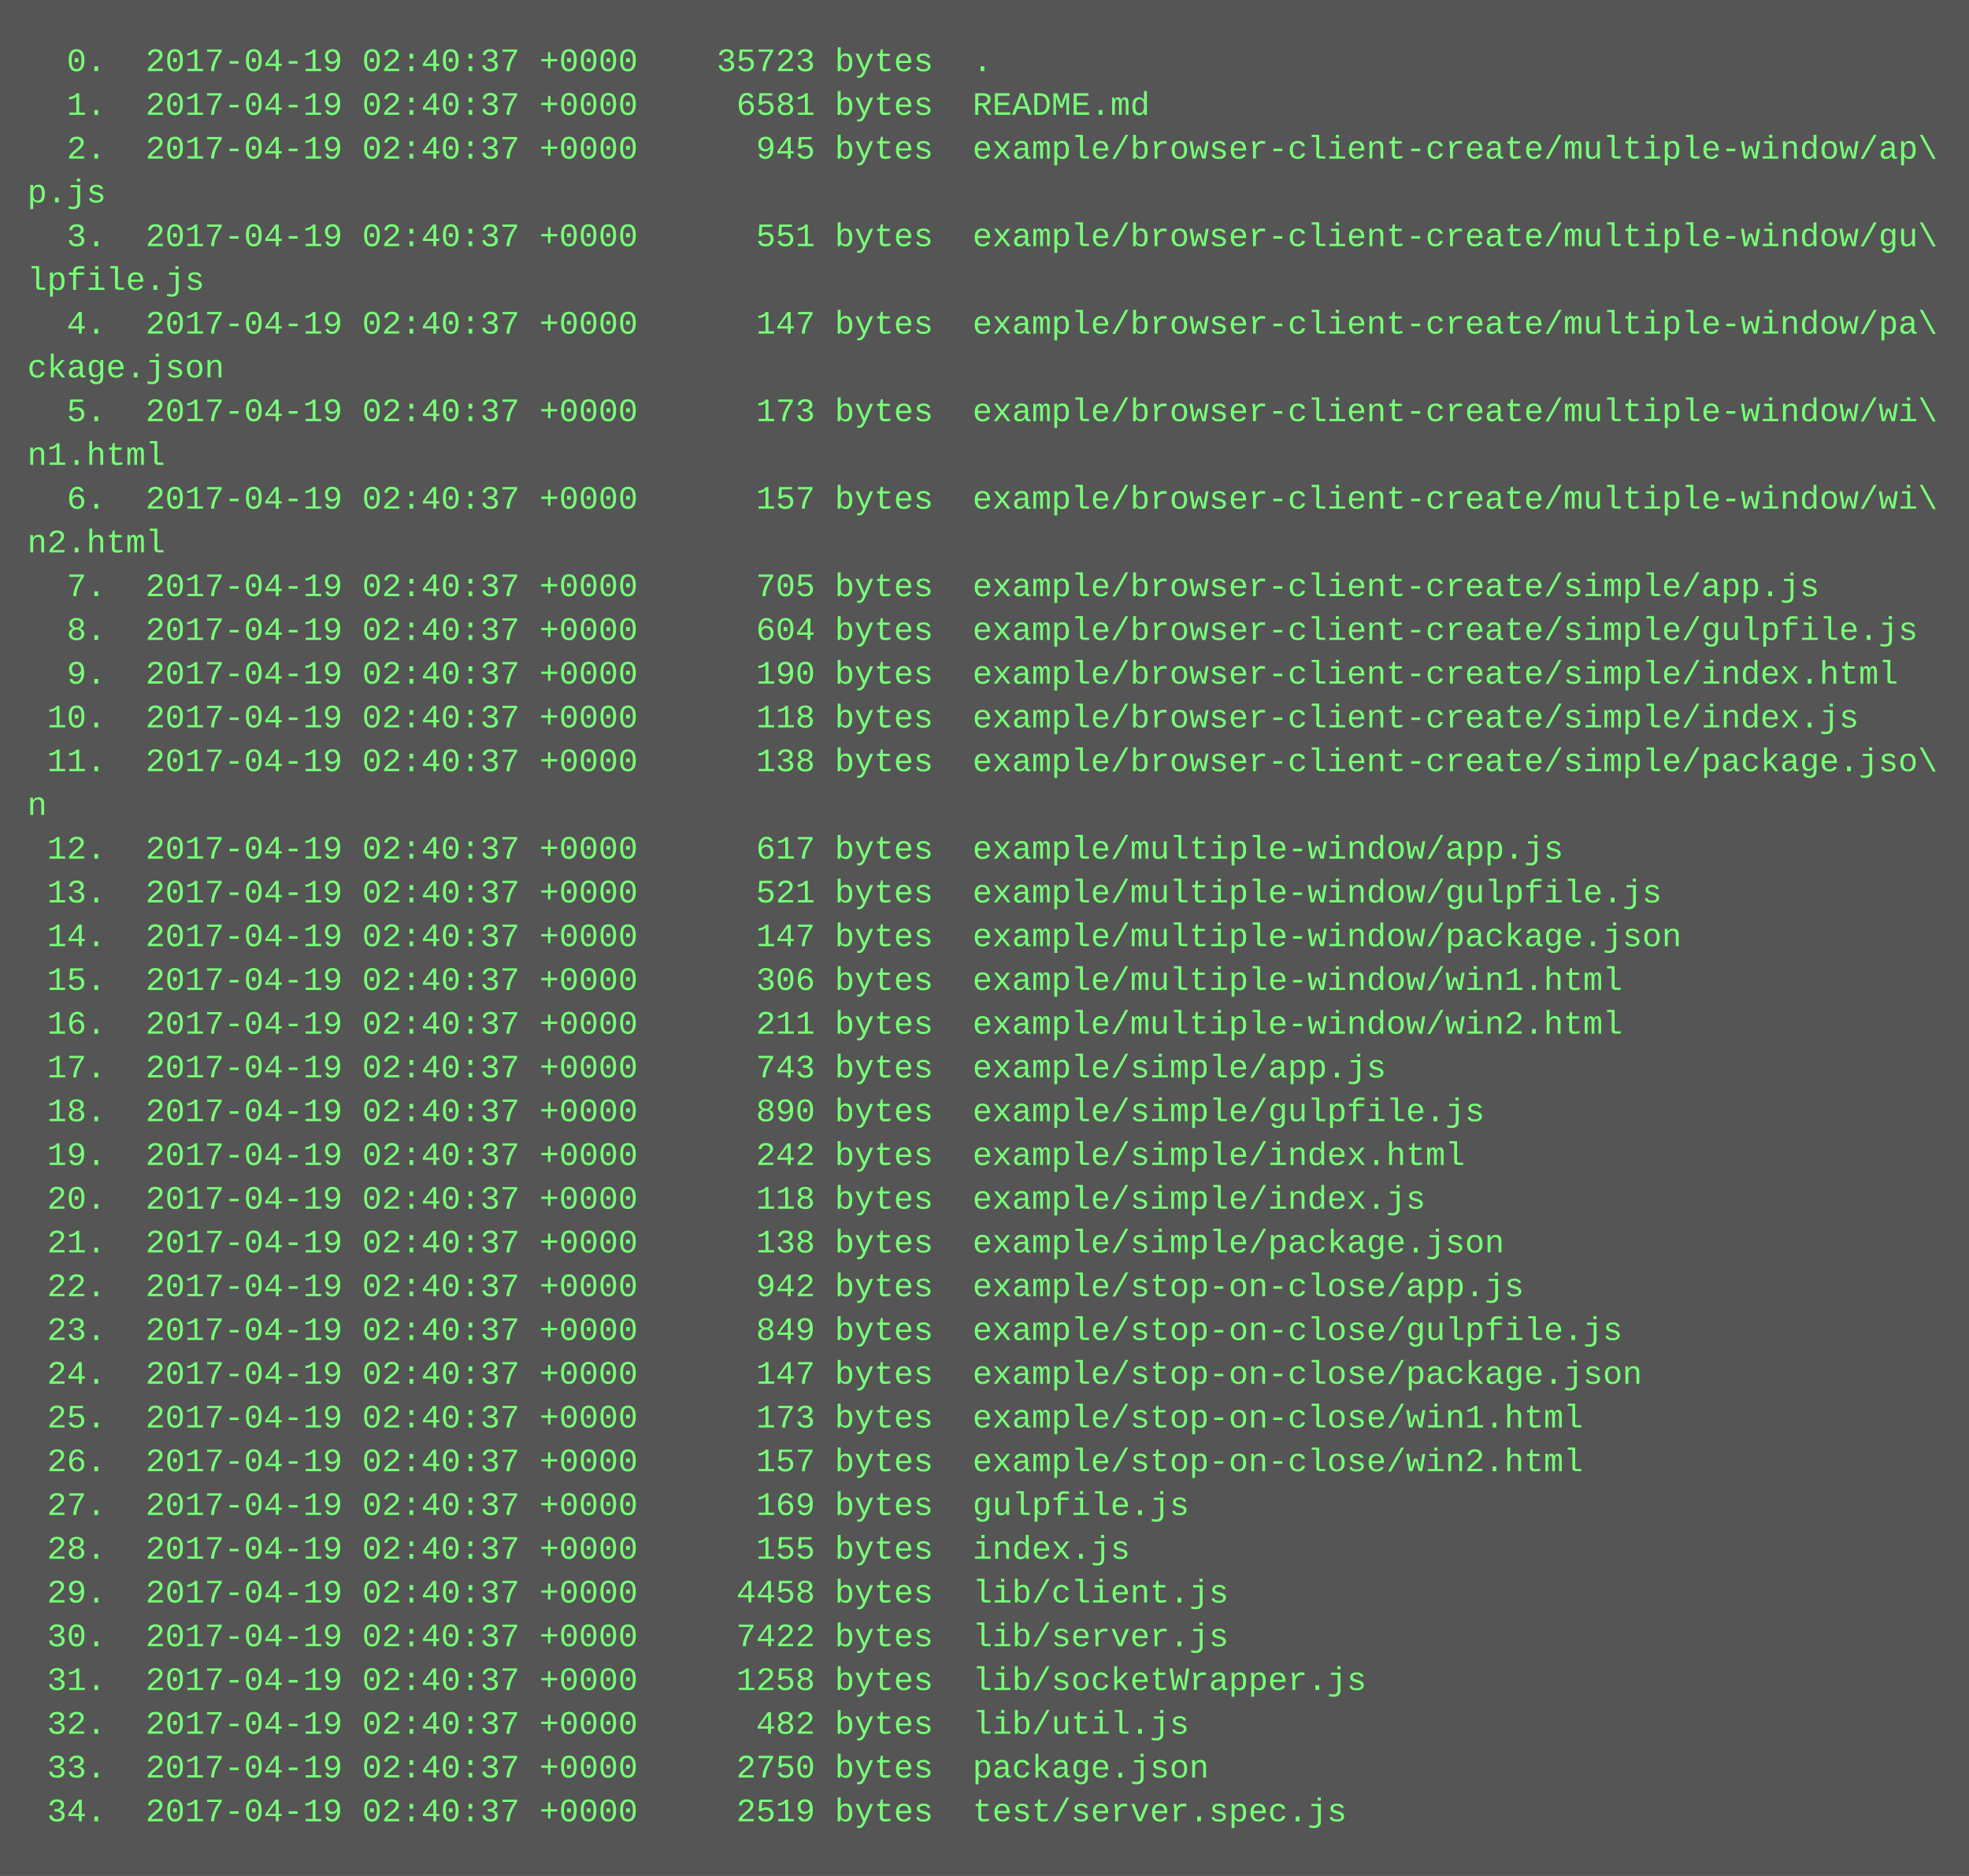
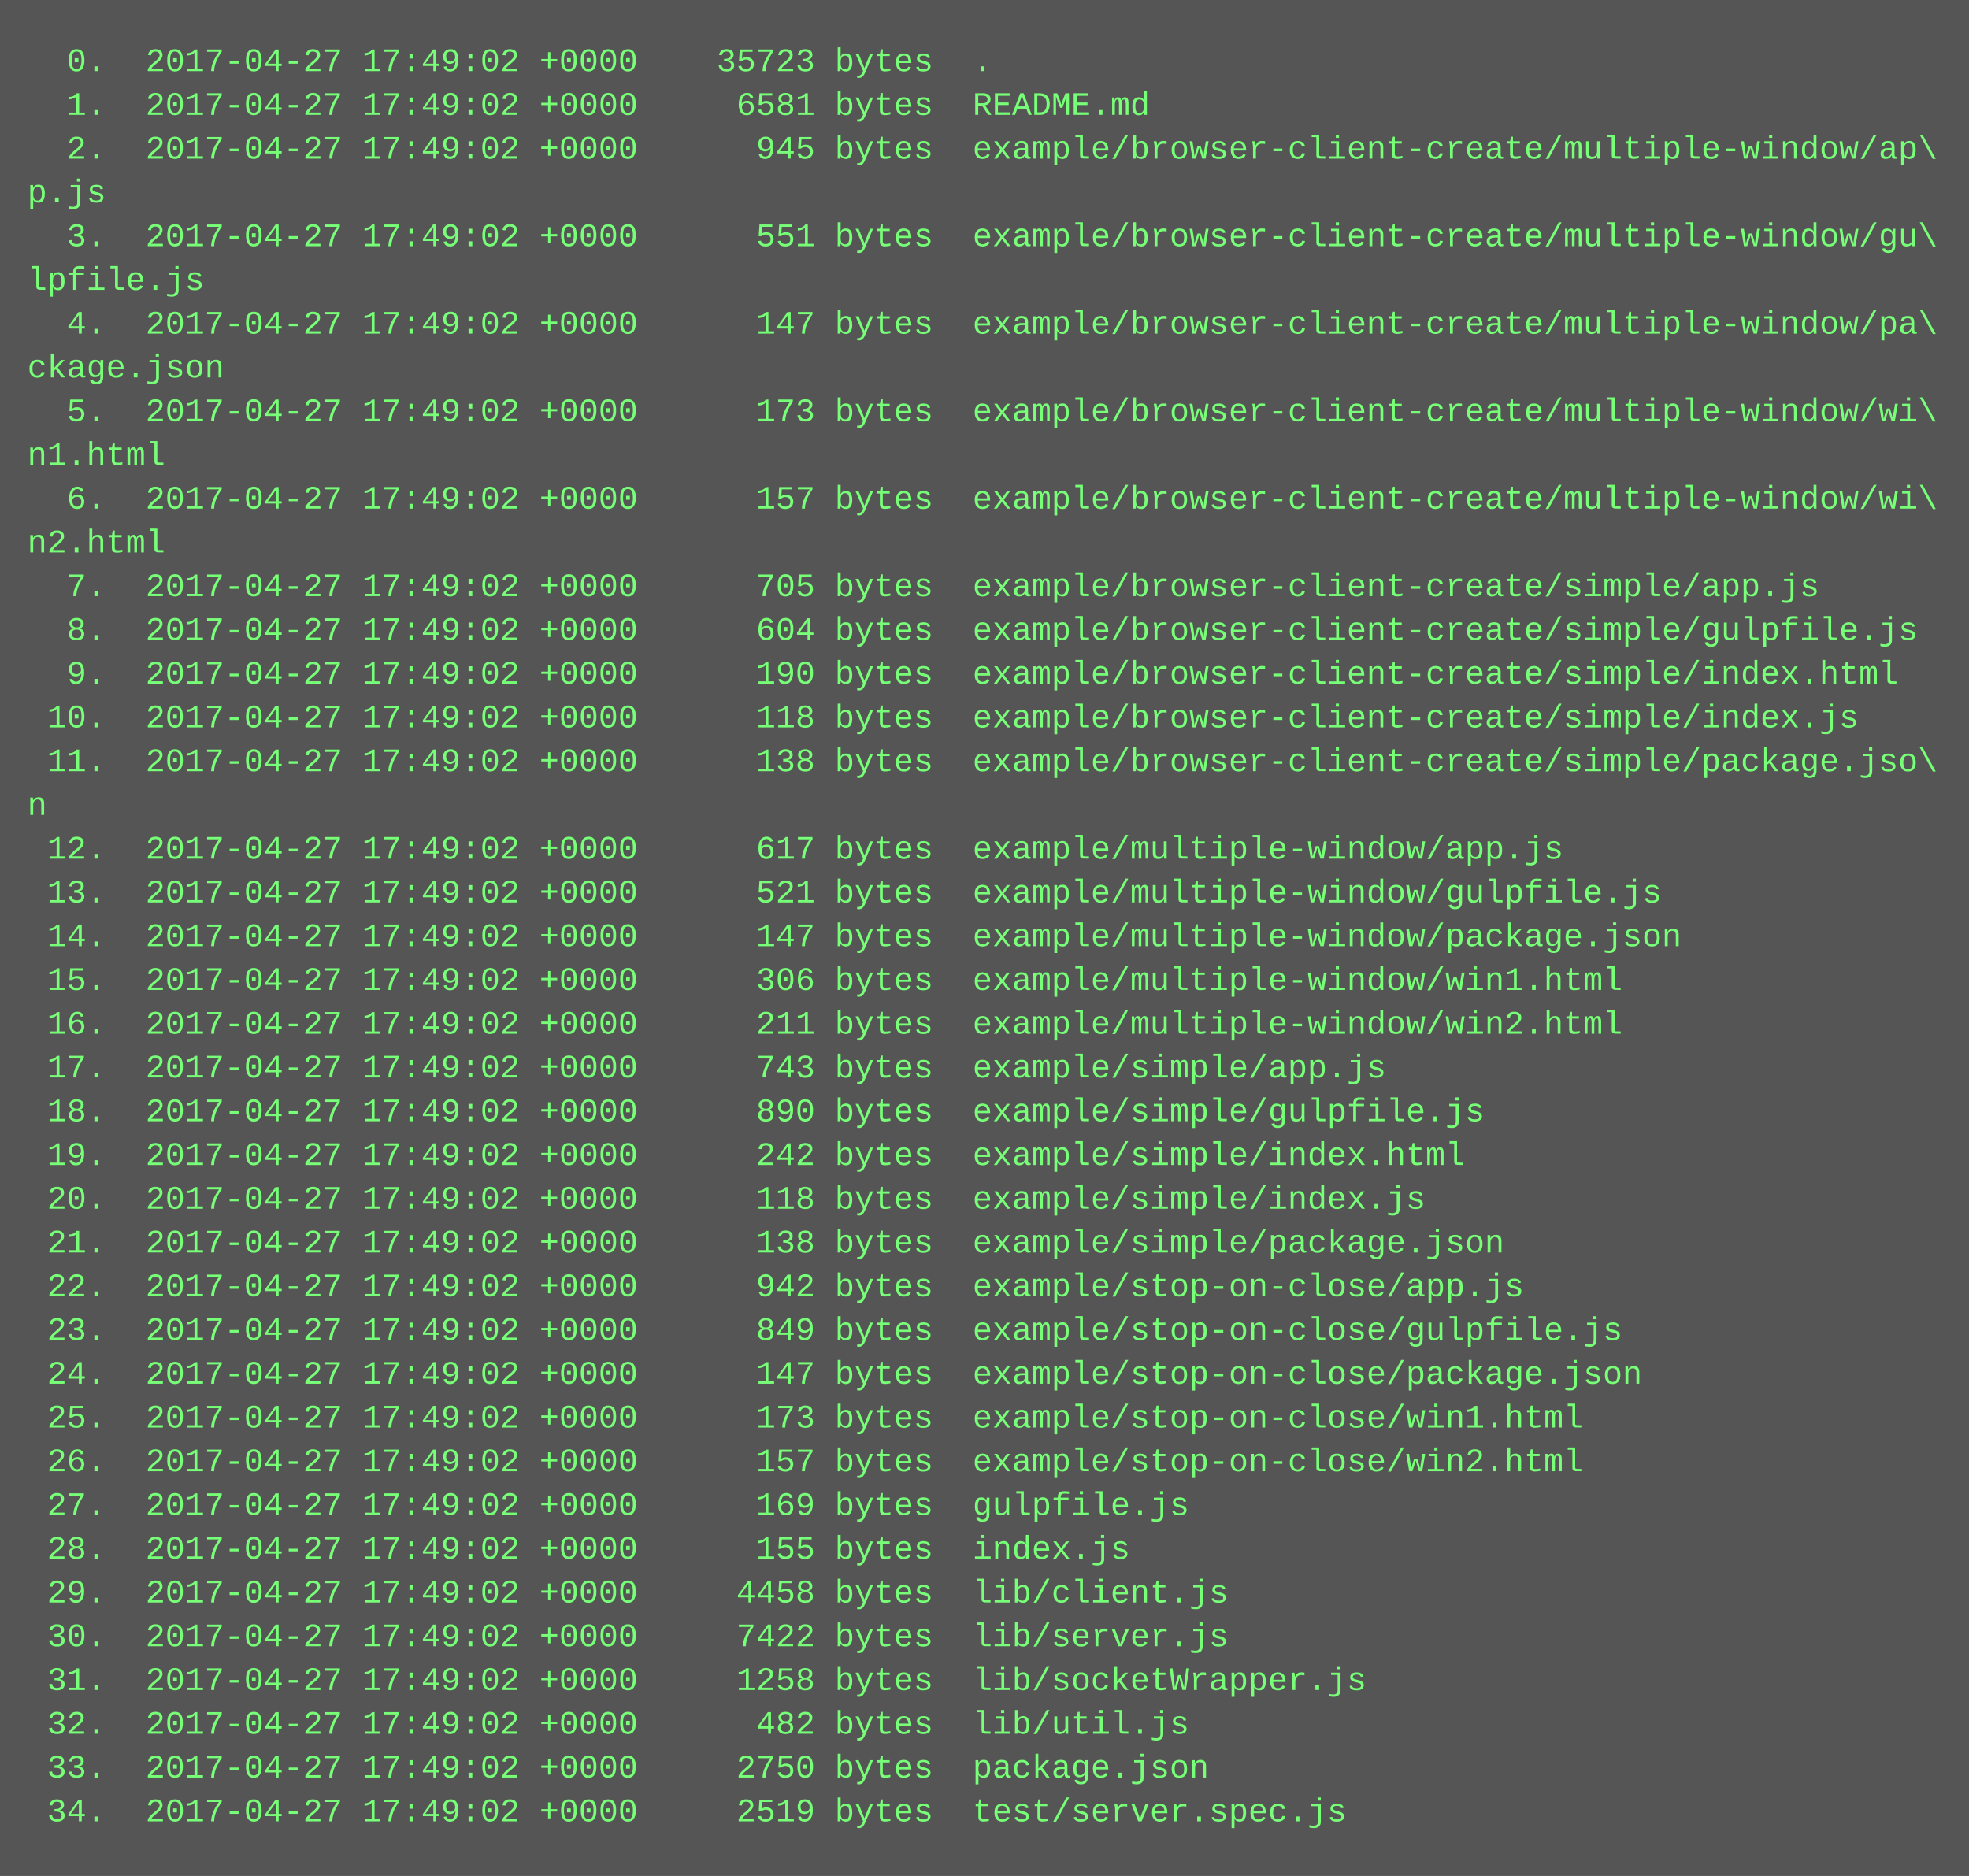
<svg xmlns="http://www.w3.org/2000/svg" height="686" width="720">
  <rect height="686" fill="#555" width="720" />
  <text fill="#7f7" font-family="Courier New" font-size="12" xml:space="preserve">
-     <tspan x="10" y="26">  0.  2017-04-19 02:40:37 +0000    35723 bytes  .</tspan>
-     <tspan x="10" y="42">  1.  2017-04-19 02:40:37 +0000     6581 bytes  README.md</tspan>
-     <tspan x="10" y="58">  2.  2017-04-19 02:40:37 +0000      945 bytes  example/browser-client-create/multiple-window/ap\</tspan>
+     <tspan x="10" y="26">  0.  2017-04-27 17:49:02 +0000    35723 bytes  .</tspan>
+     <tspan x="10" y="42">  1.  2017-04-27 17:49:02 +0000     6581 bytes  README.md</tspan>
+     <tspan x="10" y="58">  2.  2017-04-27 17:49:02 +0000      945 bytes  example/browser-client-create/multiple-window/ap\</tspan>
    <tspan x="10" y="74">p.js</tspan>
-     <tspan x="10" y="90">  3.  2017-04-19 02:40:37 +0000      551 bytes  example/browser-client-create/multiple-window/gu\</tspan>
+     <tspan x="10" y="90">  3.  2017-04-27 17:49:02 +0000      551 bytes  example/browser-client-create/multiple-window/gu\</tspan>
    <tspan x="10" y="106">lpfile.js</tspan>
-     <tspan x="10" y="122">  4.  2017-04-19 02:40:37 +0000      147 bytes  example/browser-client-create/multiple-window/pa\</tspan>
+     <tspan x="10" y="122">  4.  2017-04-27 17:49:02 +0000      147 bytes  example/browser-client-create/multiple-window/pa\</tspan>
    <tspan x="10" y="138">ckage.json</tspan>
-     <tspan x="10" y="154">  5.  2017-04-19 02:40:37 +0000      173 bytes  example/browser-client-create/multiple-window/wi\</tspan>
+     <tspan x="10" y="154">  5.  2017-04-27 17:49:02 +0000      173 bytes  example/browser-client-create/multiple-window/wi\</tspan>
    <tspan x="10" y="170">n1.html</tspan>
-     <tspan x="10" y="186">  6.  2017-04-19 02:40:37 +0000      157 bytes  example/browser-client-create/multiple-window/wi\</tspan>
+     <tspan x="10" y="186">  6.  2017-04-27 17:49:02 +0000      157 bytes  example/browser-client-create/multiple-window/wi\</tspan>
    <tspan x="10" y="202">n2.html</tspan>
-     <tspan x="10" y="218">  7.  2017-04-19 02:40:37 +0000      705 bytes  example/browser-client-create/simple/app.js</tspan>
-     <tspan x="10" y="234">  8.  2017-04-19 02:40:37 +0000      604 bytes  example/browser-client-create/simple/gulpfile.js</tspan>
-     <tspan x="10" y="250">  9.  2017-04-19 02:40:37 +0000      190 bytes  example/browser-client-create/simple/index.html</tspan>
-     <tspan x="10" y="266"> 10.  2017-04-19 02:40:37 +0000      118 bytes  example/browser-client-create/simple/index.js</tspan>
-     <tspan x="10" y="282"> 11.  2017-04-19 02:40:37 +0000      138 bytes  example/browser-client-create/simple/package.jso\</tspan>
+     <tspan x="10" y="218">  7.  2017-04-27 17:49:02 +0000      705 bytes  example/browser-client-create/simple/app.js</tspan>
+     <tspan x="10" y="234">  8.  2017-04-27 17:49:02 +0000      604 bytes  example/browser-client-create/simple/gulpfile.js</tspan>
+     <tspan x="10" y="250">  9.  2017-04-27 17:49:02 +0000      190 bytes  example/browser-client-create/simple/index.html</tspan>
+     <tspan x="10" y="266"> 10.  2017-04-27 17:49:02 +0000      118 bytes  example/browser-client-create/simple/index.js</tspan>
+     <tspan x="10" y="282"> 11.  2017-04-27 17:49:02 +0000      138 bytes  example/browser-client-create/simple/package.jso\</tspan>
    <tspan x="10" y="298">n</tspan>
-     <tspan x="10" y="314"> 12.  2017-04-19 02:40:37 +0000      617 bytes  example/multiple-window/app.js</tspan>
-     <tspan x="10" y="330"> 13.  2017-04-19 02:40:37 +0000      521 bytes  example/multiple-window/gulpfile.js</tspan>
-     <tspan x="10" y="346"> 14.  2017-04-19 02:40:37 +0000      147 bytes  example/multiple-window/package.json</tspan>
-     <tspan x="10" y="362"> 15.  2017-04-19 02:40:37 +0000      306 bytes  example/multiple-window/win1.html</tspan>
-     <tspan x="10" y="378"> 16.  2017-04-19 02:40:37 +0000      211 bytes  example/multiple-window/win2.html</tspan>
-     <tspan x="10" y="394"> 17.  2017-04-19 02:40:37 +0000      743 bytes  example/simple/app.js</tspan>
-     <tspan x="10" y="410"> 18.  2017-04-19 02:40:37 +0000      890 bytes  example/simple/gulpfile.js</tspan>
-     <tspan x="10" y="426"> 19.  2017-04-19 02:40:37 +0000      242 bytes  example/simple/index.html</tspan>
-     <tspan x="10" y="442"> 20.  2017-04-19 02:40:37 +0000      118 bytes  example/simple/index.js</tspan>
-     <tspan x="10" y="458"> 21.  2017-04-19 02:40:37 +0000      138 bytes  example/simple/package.json</tspan>
-     <tspan x="10" y="474"> 22.  2017-04-19 02:40:37 +0000      942 bytes  example/stop-on-close/app.js</tspan>
-     <tspan x="10" y="490"> 23.  2017-04-19 02:40:37 +0000      849 bytes  example/stop-on-close/gulpfile.js</tspan>
-     <tspan x="10" y="506"> 24.  2017-04-19 02:40:37 +0000      147 bytes  example/stop-on-close/package.json</tspan>
-     <tspan x="10" y="522"> 25.  2017-04-19 02:40:37 +0000      173 bytes  example/stop-on-close/win1.html</tspan>
-     <tspan x="10" y="538"> 26.  2017-04-19 02:40:37 +0000      157 bytes  example/stop-on-close/win2.html</tspan>
-     <tspan x="10" y="554"> 27.  2017-04-19 02:40:37 +0000      169 bytes  gulpfile.js</tspan>
-     <tspan x="10" y="570"> 28.  2017-04-19 02:40:37 +0000      155 bytes  index.js</tspan>
-     <tspan x="10" y="586"> 29.  2017-04-19 02:40:37 +0000     4458 bytes  lib/client.js</tspan>
-     <tspan x="10" y="602"> 30.  2017-04-19 02:40:37 +0000     7422 bytes  lib/server.js</tspan>
-     <tspan x="10" y="618"> 31.  2017-04-19 02:40:37 +0000     1258 bytes  lib/socketWrapper.js</tspan>
-     <tspan x="10" y="634"> 32.  2017-04-19 02:40:37 +0000      482 bytes  lib/util.js</tspan>
-     <tspan x="10" y="650"> 33.  2017-04-19 02:40:37 +0000     2750 bytes  package.json</tspan>
-     <tspan x="10" y="666"> 34.  2017-04-19 02:40:37 +0000     2519 bytes  test/server.spec.js</tspan>
+     <tspan x="10" y="314"> 12.  2017-04-27 17:49:02 +0000      617 bytes  example/multiple-window/app.js</tspan>
+     <tspan x="10" y="330"> 13.  2017-04-27 17:49:02 +0000      521 bytes  example/multiple-window/gulpfile.js</tspan>
+     <tspan x="10" y="346"> 14.  2017-04-27 17:49:02 +0000      147 bytes  example/multiple-window/package.json</tspan>
+     <tspan x="10" y="362"> 15.  2017-04-27 17:49:02 +0000      306 bytes  example/multiple-window/win1.html</tspan>
+     <tspan x="10" y="378"> 16.  2017-04-27 17:49:02 +0000      211 bytes  example/multiple-window/win2.html</tspan>
+     <tspan x="10" y="394"> 17.  2017-04-27 17:49:02 +0000      743 bytes  example/simple/app.js</tspan>
+     <tspan x="10" y="410"> 18.  2017-04-27 17:49:02 +0000      890 bytes  example/simple/gulpfile.js</tspan>
+     <tspan x="10" y="426"> 19.  2017-04-27 17:49:02 +0000      242 bytes  example/simple/index.html</tspan>
+     <tspan x="10" y="442"> 20.  2017-04-27 17:49:02 +0000      118 bytes  example/simple/index.js</tspan>
+     <tspan x="10" y="458"> 21.  2017-04-27 17:49:02 +0000      138 bytes  example/simple/package.json</tspan>
+     <tspan x="10" y="474"> 22.  2017-04-27 17:49:02 +0000      942 bytes  example/stop-on-close/app.js</tspan>
+     <tspan x="10" y="490"> 23.  2017-04-27 17:49:02 +0000      849 bytes  example/stop-on-close/gulpfile.js</tspan>
+     <tspan x="10" y="506"> 24.  2017-04-27 17:49:02 +0000      147 bytes  example/stop-on-close/package.json</tspan>
+     <tspan x="10" y="522"> 25.  2017-04-27 17:49:02 +0000      173 bytes  example/stop-on-close/win1.html</tspan>
+     <tspan x="10" y="538"> 26.  2017-04-27 17:49:02 +0000      157 bytes  example/stop-on-close/win2.html</tspan>
+     <tspan x="10" y="554"> 27.  2017-04-27 17:49:02 +0000      169 bytes  gulpfile.js</tspan>
+     <tspan x="10" y="570"> 28.  2017-04-27 17:49:02 +0000      155 bytes  index.js</tspan>
+     <tspan x="10" y="586"> 29.  2017-04-27 17:49:02 +0000     4458 bytes  lib/client.js</tspan>
+     <tspan x="10" y="602"> 30.  2017-04-27 17:49:02 +0000     7422 bytes  lib/server.js</tspan>
+     <tspan x="10" y="618"> 31.  2017-04-27 17:49:02 +0000     1258 bytes  lib/socketWrapper.js</tspan>
+     <tspan x="10" y="634"> 32.  2017-04-27 17:49:02 +0000      482 bytes  lib/util.js</tspan>
+     <tspan x="10" y="650"> 33.  2017-04-27 17:49:02 +0000     2750 bytes  package.json</tspan>
+     <tspan x="10" y="666"> 34.  2017-04-27 17:49:02 +0000     2519 bytes  test/server.spec.js</tspan>
  </text>
</svg>
